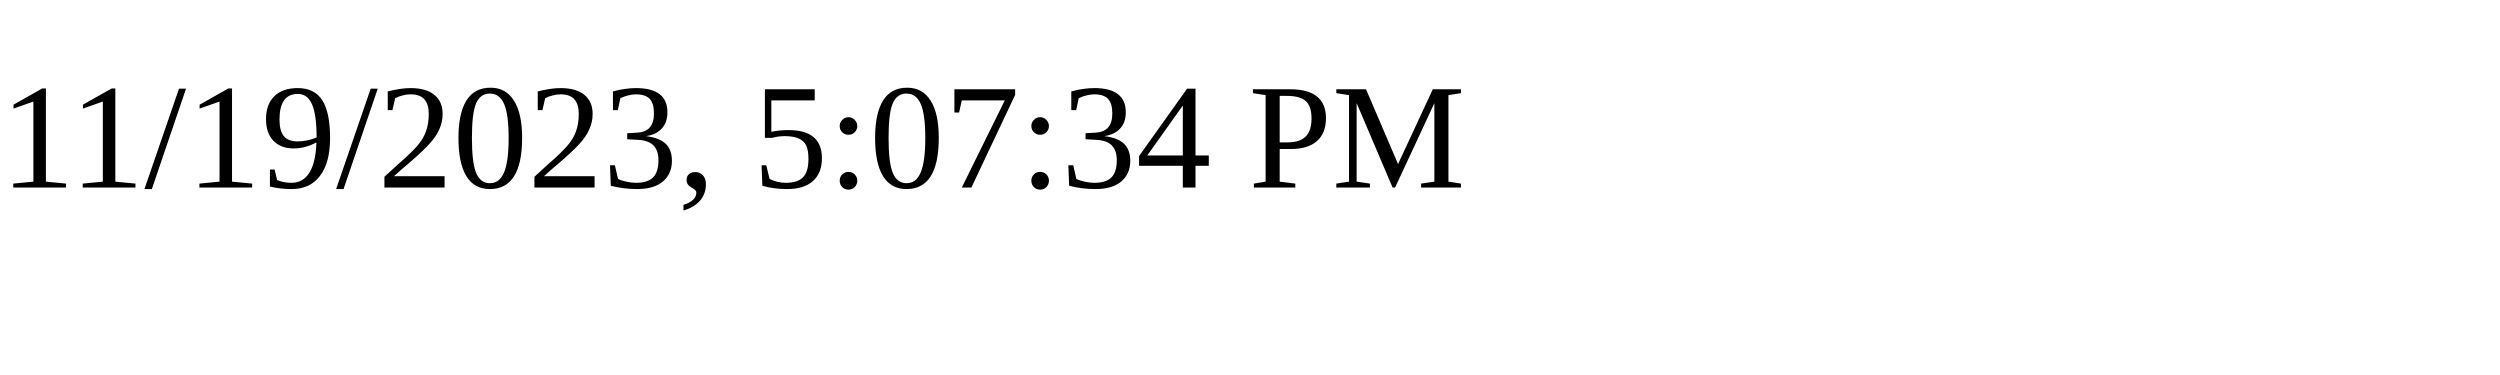
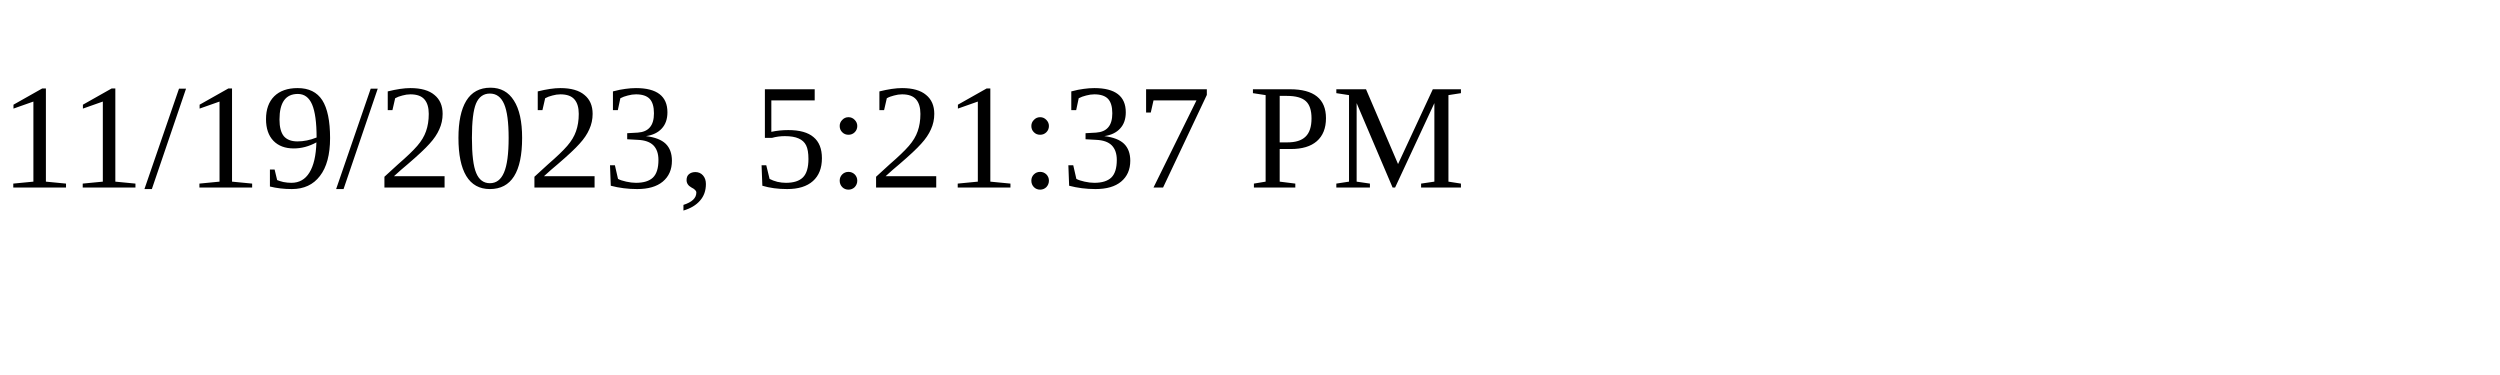
<svg xmlns="http://www.w3.org/2000/svg" height="30" width="200">
-   <text x="0" y="15">11/19/2023, 5:07:34 PM</text>
+   <text x="0" y="15">11/19/2023, 5:21:37 PM</text>
</svg>
